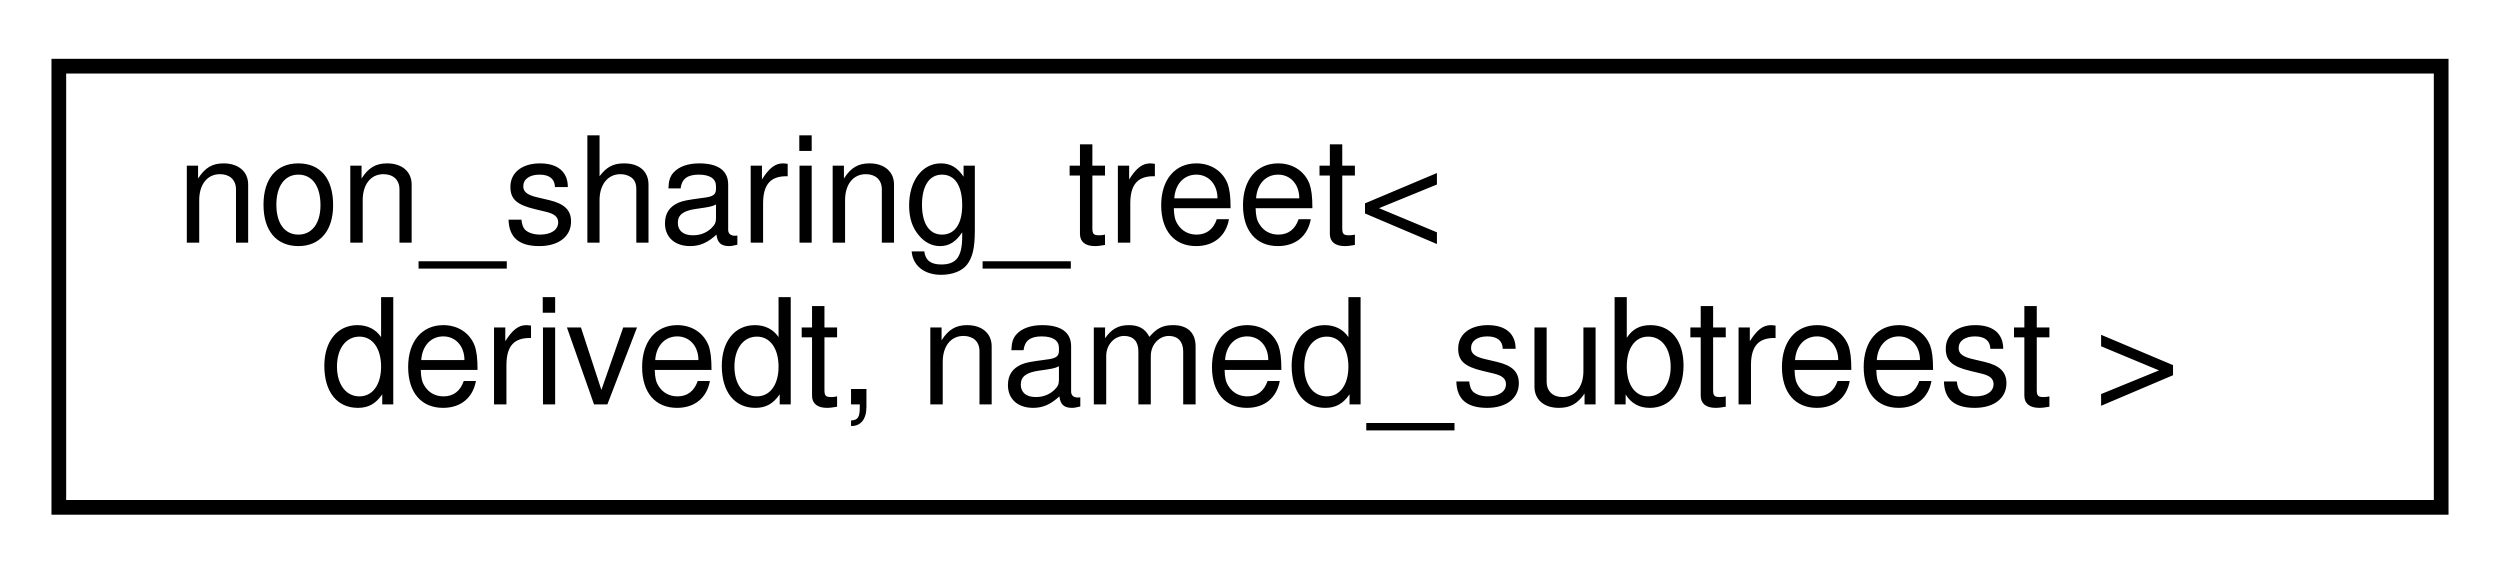
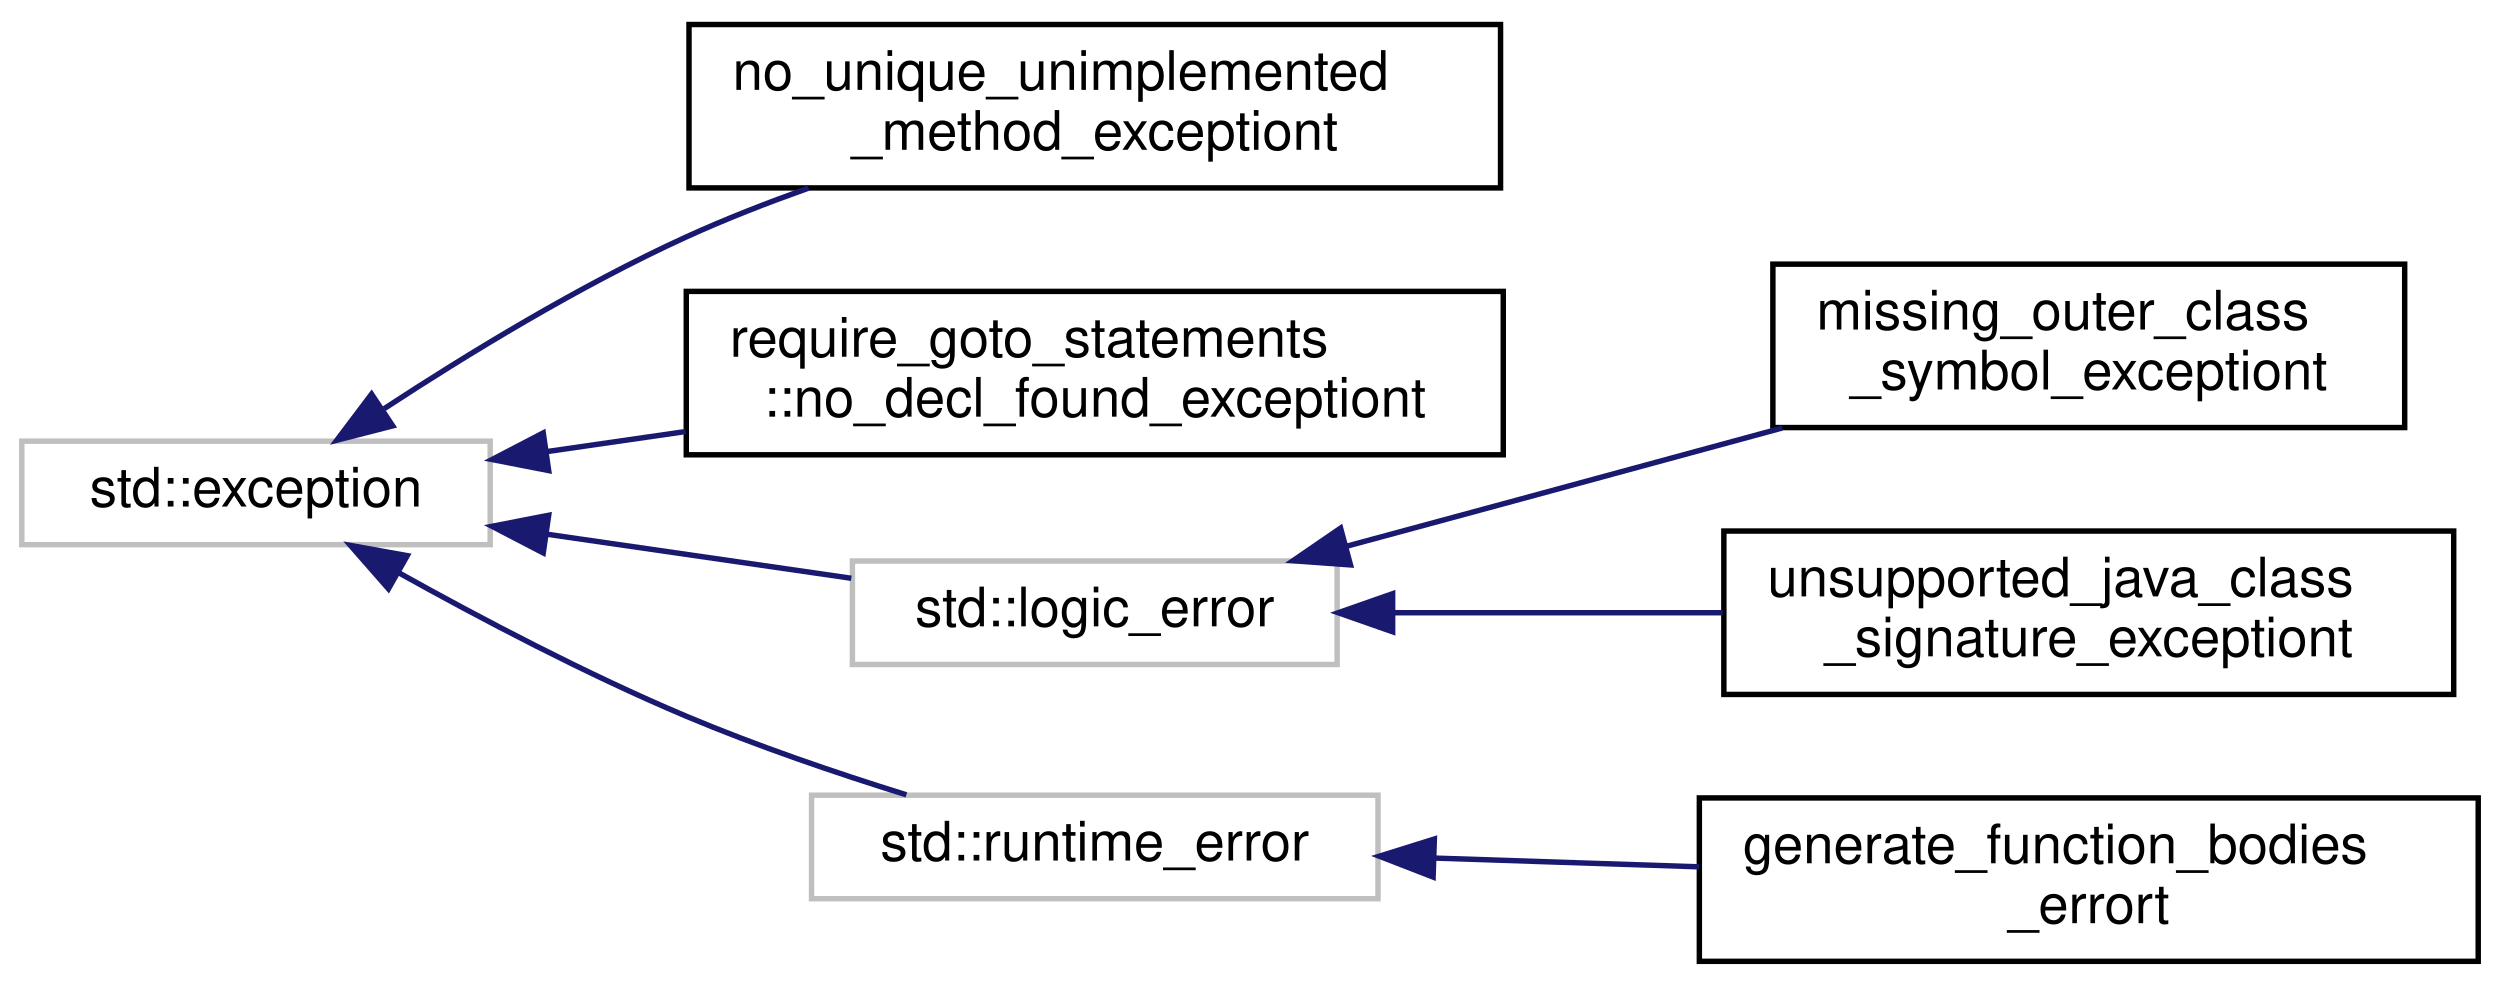
- <svg xmlns="http://www.w3.org/2000/svg" xmlns:xlink="http://www.w3.org/1999/xlink" width="170pt" height="39pt" viewBox="0.00 0.00 170.00 39.00">
-   <g id="graph0" class="graph" transform="scale(1 1) rotate(0) translate(4 35)">
+ <svg xmlns="http://www.w3.org/2000/svg" xmlns:xlink="http://www.w3.org/1999/xlink" width="459pt" height="181pt" viewBox="0.00 0.00 459.00 181.00">
+   <g id="graph0" class="graph" transform="scale(1 1) rotate(0) translate(4 177)">
    <g id="node1" class="node">
      <g id="a_node1">
-         <a xlink:href="classnon__sharing__treet.html" target="_top" xlink:title="Base class for tree-like data structures without sharing.">
-           <polygon fill="none" stroke="black" points="0,-0.5 0,-30.5 162,-30.5 162,-0.5 0,-0.5" />
-           <text text-anchor="start" x="8" y="-18.5" font-family="Helvetica,sans-Serif" font-size="10.00">non_sharing_treet&lt;</text>
-           <text text-anchor="middle" x="81" y="-7.5" font-family="Helvetica,sans-Serif" font-size="10.00"> derivedt, named_subtreest &gt;</text>
+         <a xlink:title=" ">
+           <polygon fill="none" stroke="#bfbfbf" points="0,-77 0,-96 86,-96 86,-77 0,-77" />
+           <text text-anchor="middle" x="43" y="-84" font-family="Helvetica,sans-Serif" font-size="10.00">std::exception</text>
        </a>
      </g>
    </g>
+     <g id="node2" class="node">
+       <g id="a_node2">
+         <a xlink:href="classno__unique__unimplemented__method__exceptiont.html" target="_top" xlink:title=" ">
+           <polygon fill="none" stroke="black" points="122.5,-142.5 122.5,-172.5 271.5,-172.5 271.5,-142.5 122.5,-142.5" />
+           <text text-anchor="start" x="130.5" y="-160.5" font-family="Helvetica,sans-Serif" font-size="10.00">no_unique_unimplemented</text>
+           <text text-anchor="middle" x="197" y="-149.5" font-family="Helvetica,sans-Serif" font-size="10.00">_method_exceptiont</text>
+         </a>
+       </g>
+     </g>
+     <g id="edge1" class="edge">
+       <path fill="none" stroke="midnightblue" d="M66.52,-101.96C81.7,-111.9 102.46,-124.59 122,-133.5 129.13,-136.75 136.82,-139.76 144.46,-142.47" />
+       <polygon fill="midnightblue" stroke="midnightblue" points="68.1,-98.81 57.84,-96.18 64.22,-104.64 68.1,-98.81" />
+     </g>
+     <g id="node3" class="node">
+       <g id="a_node3">
+         <a xlink:href="classrequire__goto__statements_1_1no__decl__found__exceptiont.html" target="_top" xlink:title=" ">
+           <polygon fill="none" stroke="black" points="122,-93.5 122,-123.5 272,-123.5 272,-93.5 122,-93.5" />
+           <text text-anchor="start" x="130" y="-111.5" font-family="Helvetica,sans-Serif" font-size="10.00">require_goto_statements</text>
+           <text text-anchor="middle" x="197" y="-100.5" font-family="Helvetica,sans-Serif" font-size="10.00">::no_decl_found_exceptiont</text>
+         </a>
+       </g>
+     </g>
+     <g id="edge2" class="edge">
+       <path fill="none" stroke="midnightblue" d="M96.48,-94.1C104.68,-95.28 113.29,-96.53 121.87,-97.77" />
+       <polygon fill="midnightblue" stroke="midnightblue" points="96.74,-90.6 86.34,-92.63 95.74,-97.52 96.74,-90.6" />
+     </g>
+     <g id="node4" class="node">
+       <g id="a_node4">
+         <a xlink:title=" ">
+           <polygon fill="none" stroke="#bfbfbf" points="152.5,-55 152.5,-74 241.5,-74 241.5,-55 152.5,-55" />
+           <text text-anchor="middle" x="197" y="-62" font-family="Helvetica,sans-Serif" font-size="10.00">std::logic_error</text>
+         </a>
+       </g>
+     </g>
+     <g id="edge3" class="edge">
+       <path fill="none" stroke="midnightblue" d="M96.25,-78.94C114.51,-76.29 134.81,-73.36 152.3,-70.83" />
+       <polygon fill="midnightblue" stroke="midnightblue" points="95.74,-75.48 86.34,-80.37 96.74,-82.4 95.74,-75.48" />
+     </g>
+     <g id="node7" class="node">
+       <g id="a_node7">
+         <a xlink:title=" ">
+           <polygon fill="none" stroke="#bfbfbf" points="145,-12 145,-31 249,-31 249,-12 145,-12" />
+           <text text-anchor="middle" x="197" y="-19" font-family="Helvetica,sans-Serif" font-size="10.00">std::runtime_error</text>
+         </a>
+       </g>
+     </g>
+     <g id="edge6" class="edge">
+       <path fill="none" stroke="midnightblue" d="M69.05,-71.93C84.09,-63.54 103.79,-53.17 122,-45.5 134.94,-40.05 149.58,-35.06 162.41,-31.07" />
+       <polygon fill="midnightblue" stroke="midnightblue" points="67.32,-68.89 60.34,-76.86 70.77,-74.98 67.32,-68.89" />
+     </g>
+     <g id="node5" class="node">
+       <g id="a_node5">
+         <a xlink:href="classmissing__outer__class__symbol__exceptiont.html" target="_top" xlink:title="An exception that is raised checking whether a class is implicitly generic if a symbol for an outer c...">
+           <polygon fill="none" stroke="black" points="321.5,-98.5 321.5,-128.5 437.5,-128.5 437.5,-98.5 321.5,-98.5" />
+           <text text-anchor="start" x="329.5" y="-116.5" font-family="Helvetica,sans-Serif" font-size="10.00">missing_outer_class</text>
+           <text text-anchor="middle" x="379.5" y="-105.5" font-family="Helvetica,sans-Serif" font-size="10.00">_symbol_exceptiont</text>
+         </a>
+       </g>
+     </g>
+     <g id="edge4" class="edge">
+       <path fill="none" stroke="midnightblue" d="M243.11,-76.68C252.65,-79.26 262.66,-81.97 272,-84.5 288.64,-89.02 306.75,-93.94 323.23,-98.43" />
+       <polygon fill="midnightblue" stroke="midnightblue" points="243.95,-73.28 233.39,-74.05 242.13,-80.04 243.95,-73.28" />
+     </g>
+     <g id="node6" class="node">
+       <g id="a_node6">
+         <a xlink:href="classunsupported__java__class__signature__exceptiont.html" target="_top" xlink:title="An exception that is raised for unsupported class signature.">
+           <polygon fill="none" stroke="black" points="312.5,-49.5 312.5,-79.5 446.5,-79.5 446.5,-49.5 312.5,-49.5" />
+           <text text-anchor="start" x="320.5" y="-67.5" font-family="Helvetica,sans-Serif" font-size="10.00">unsupported_java_class</text>
+           <text text-anchor="middle" x="379.5" y="-56.5" font-family="Helvetica,sans-Serif" font-size="10.00">_signature_exceptiont</text>
+         </a>
+       </g>
+     </g>
+     <g id="edge5" class="edge">
+       <path fill="none" stroke="midnightblue" d="M251.94,-64.5C270.91,-64.5 292.44,-64.5 312.3,-64.5" />
+       <polygon fill="midnightblue" stroke="midnightblue" points="251.69,-61 241.69,-64.5 251.69,-68 251.69,-61" />
+     </g>
+     <g id="node8" class="node">
+       <g id="a_node8">
+         <a xlink:href="classgenerate__function__bodies__errort.html" target="_top" xlink:title=" ">
+           <polygon fill="none" stroke="black" points="308,-0.5 308,-30.5 451,-30.5 451,-0.5 308,-0.5" />
+           <text text-anchor="start" x="316" y="-18.5" font-family="Helvetica,sans-Serif" font-size="10.00">generate_function_bodies</text>
+           <text text-anchor="middle" x="379.5" y="-7.5" font-family="Helvetica,sans-Serif" font-size="10.00">_errort</text>
+         </a>
+       </g>
+     </g>
+     <g id="edge7" class="edge">
+       <path fill="none" stroke="midnightblue" d="M259.31,-19.46C274.94,-18.94 291.87,-18.38 307.93,-17.85" />
+       <polygon fill="midnightblue" stroke="midnightblue" points="259.12,-15.97 249.24,-19.8 259.35,-22.96 259.12,-15.97" />
+     </g>
  </g>
</svg>
